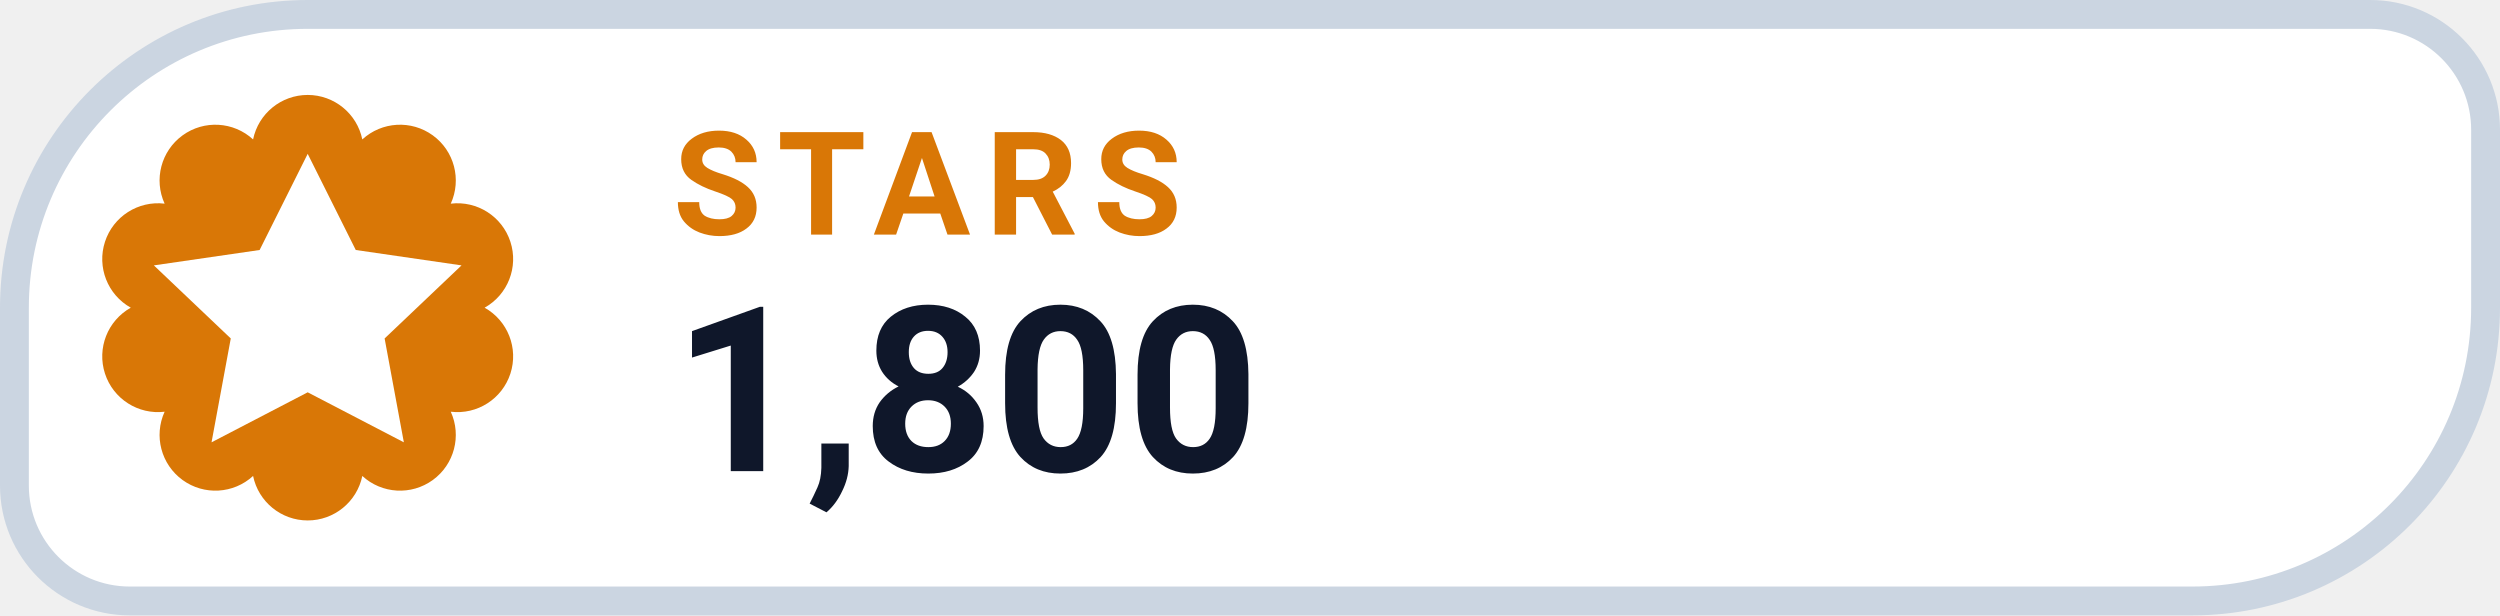
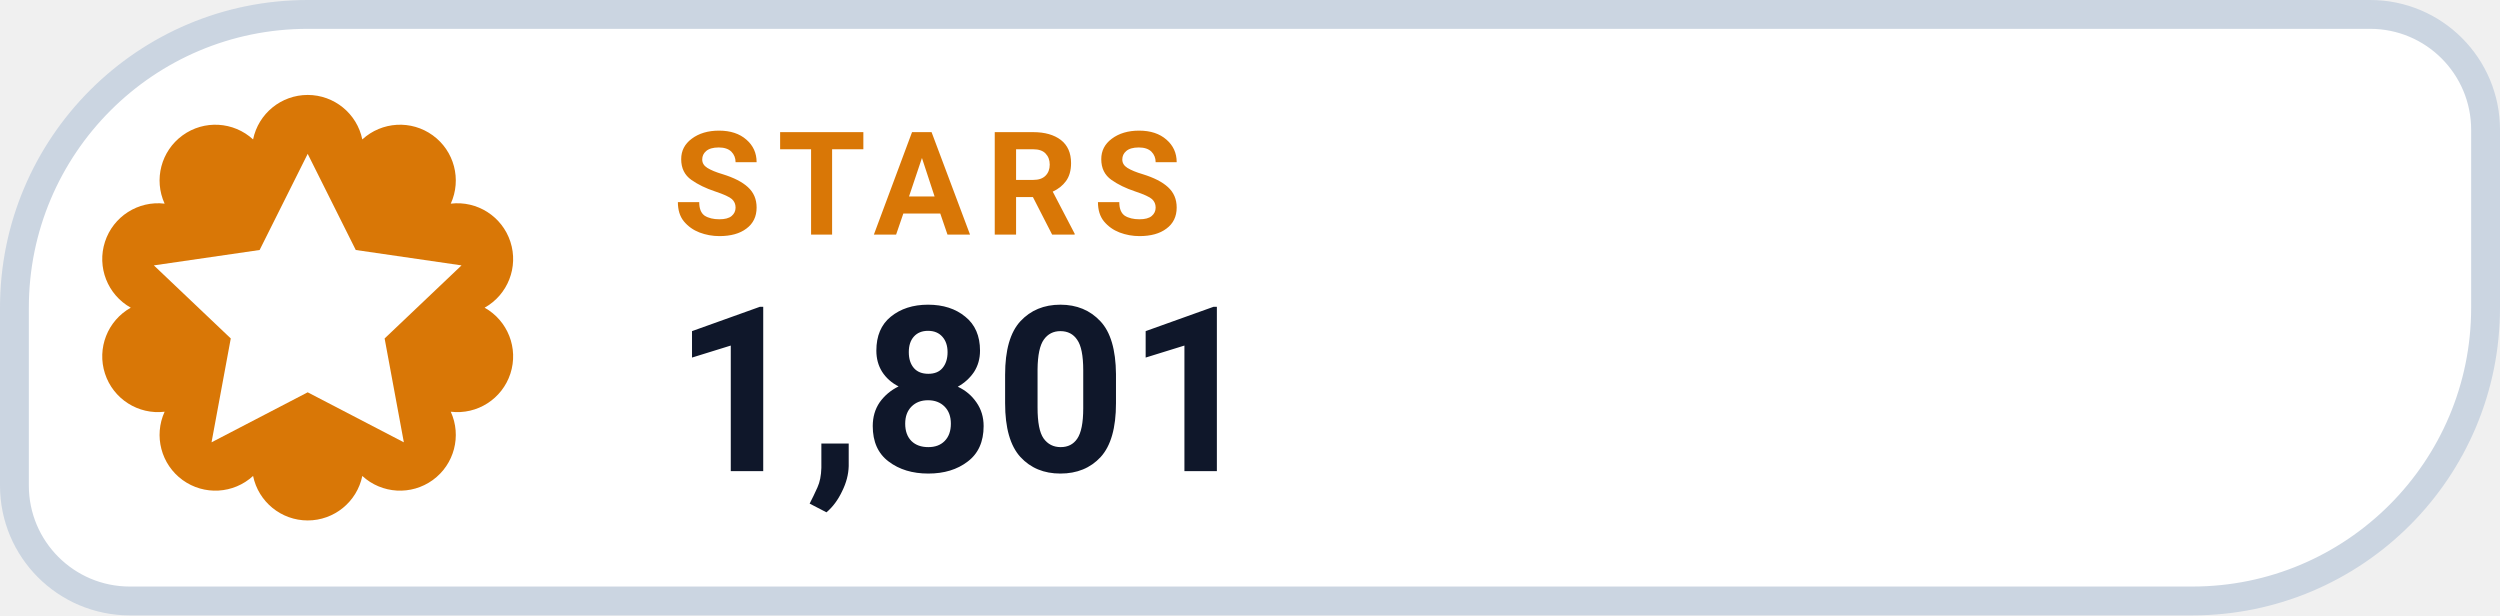
- <svg xmlns="http://www.w3.org/2000/svg" width="130" height="32" viewBox="0 0 130 32" role="img" aria-label="STARS 1,800">
+ <svg xmlns="http://www.w3.org/2000/svg" width="130" height="32" viewBox="0 0 130 32" role="img" aria-label="STARS 1,801">
  <path d="M 16.00 0.75 H 123.25 A 6.00 6.00 0 0 1 129.25 6.75 V 16.00 A 15.25 15.25 0 0 1 114.00 31.25 H 6.75 A 6.00 6.00 0 0 1 0.75 25.25 V 16.00 A 15.25 15.25 0 0 1 16.00 0.75 Z" fill="#FFFFFF" stroke="#CBD5E1" stroke-width="1.5" />
  <path d="M 13.16 7.25 A 2.90 2.90 0 0 1 18.84 7.25 A 2.90 2.90 0 0 1 23.44 10.59 A 2.90 2.90 0 0 1 25.20 16.00 A 2.90 2.90 0 0 1 23.44 21.41 A 2.90 2.90 0 0 1 18.84 24.75 A 2.90 2.90 0 0 1 13.16 24.75 A 2.90 2.90 0 0 1 8.56 21.41 A 2.90 2.90 0 0 1 6.80 16.00 A 2.90 2.90 0 0 1 8.56 10.59 A 2.90 2.90 0 0 1 13.16 7.25 Z" fill="#D97706" />
  <g transform="translate(16 16)" style="color:#FFFFFF;">
    <path d="M0 -8 l2.5 5 5.5 .8 -4 3.8 1 5.4 -5 -2.6 -5 2.6 1 -5.4 -4 -3.8 5.5 -.8 Z" fill="currentColor" />
  </g>
  <text x="35" y="12.2" fill="#D97706" font-family="-apple-system,BlinkMacSystemFont,'Segoe UI',Roboto,Helvetica,Arial,sans-serif" font-size="7.5" font-weight="700" letter-spacing=".8">STARS</text>
-   <text x="35" y="24.5" fill="#0F172A" font-family="-apple-system,BlinkMacSystemFont,'Segoe UI',Roboto,Helvetica,Arial,sans-serif" font-size="12" font-weight="750">1,800</text>
+   <text x="35" y="24.5" fill="#0F172A" font-family="-apple-system,BlinkMacSystemFont,'Segoe UI',Roboto,Helvetica,Arial,sans-serif" font-size="12" font-weight="750">1,801</text>
</svg>
